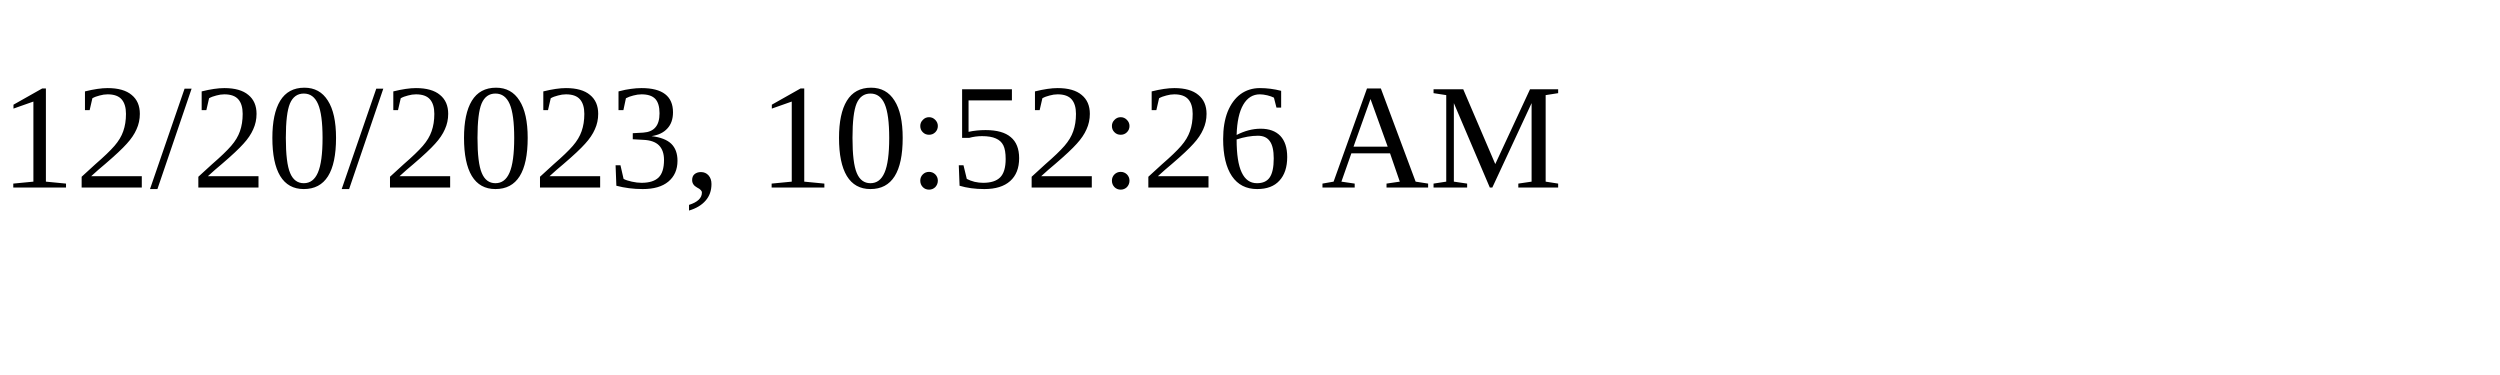
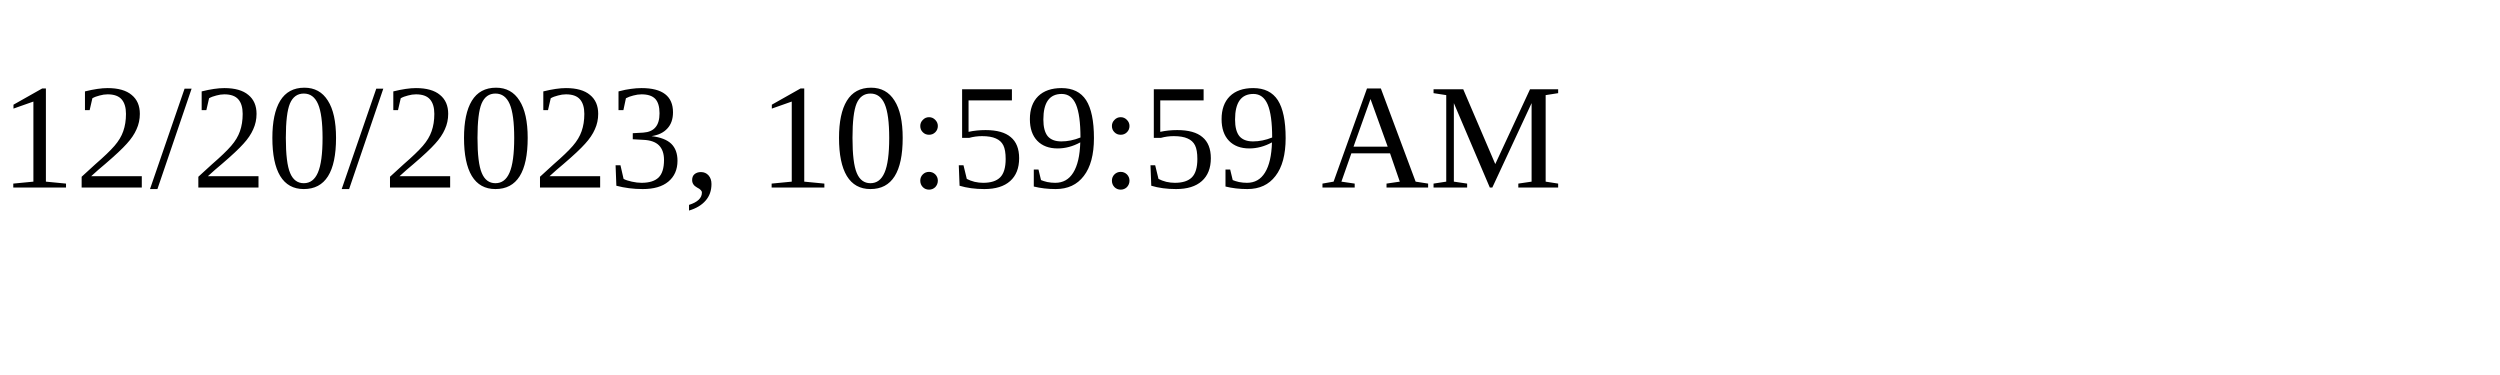
<svg xmlns="http://www.w3.org/2000/svg" height="30" width="200">
-   <text x="0" y="15">12/20/2023, 10:52:26 AM</text>
+   <text x="0" y="15">12/20/2023, 10:59:59 AM</text>
</svg>
